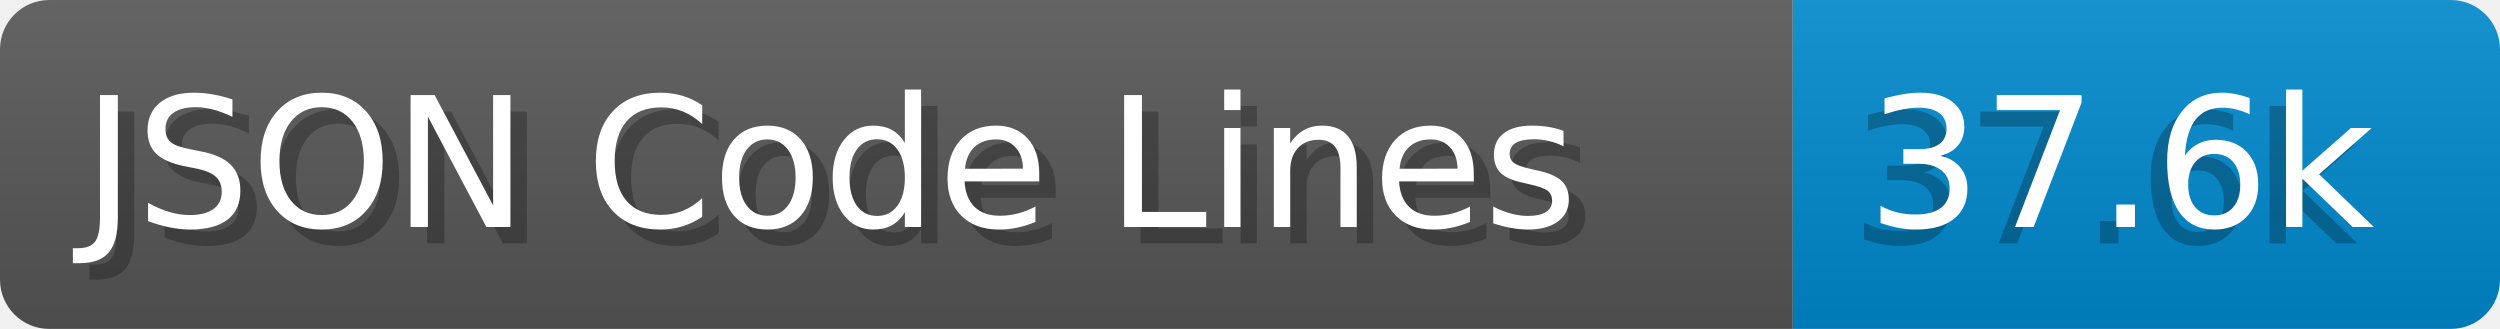
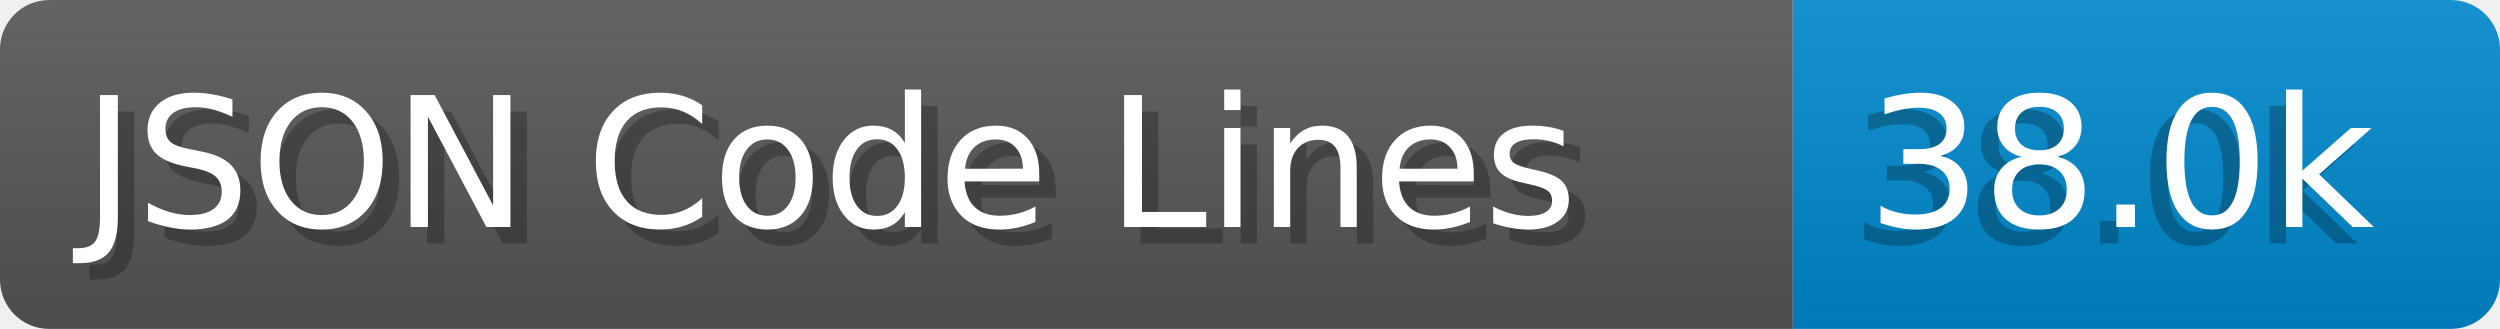
- <svg xmlns="http://www.w3.org/2000/svg" width="152.0" height="20" viewBox="0 0 1520.0 200" role="img" aria-label="JSON Code Lines: 37.6k">
+ <svg xmlns="http://www.w3.org/2000/svg" width="152.0" height="20" viewBox="0 0 1520.0 200" role="img" aria-label="JSON Code Lines: 38.0k">
  <linearGradient id="a" x2="0" y2="100%">
    <stop offset="0" stop-opacity=".1" stop-color="#EEE" />
    <stop offset="1" stop-opacity=".1" />
  </linearGradient>
  <mask id="m">
    <rect width="1520.0" height="200" rx="30" fill="#FFF" />
  </mask>
  <g mask="url(#m)">
    <rect width="1090.0" height="200" fill="#555" />
    <rect width="430.0" height="200" fill="#08C" x="1090.0" />
    <rect width="1520.0" height="200" fill="url(#a)" />
  </g>
  <g aria-hidden="true" fill="#fff" text-anchor="start" font-family="Verdana,DejaVu Sans,sans-serif" font-size="110">
    <text x="60" y="148" textLength="990.0" fill="#000" opacity="0.25">JSON Code Lines</text>
    <text x="50" y="138" textLength="990.0">JSON Code Lines</text>
-     <text x="1125.0" y="148" textLength="330.0" fill="#000" opacity="0.25">37.6k</text>
-     <text x="1135.0" y="138" textLength="330.0">37.6k</text>
+     <text x="1125.0" y="148" textLength="330.0" fill="#000" opacity="0.25">38.0k</text>
+     <text x="1135.0" y="138" textLength="330.0">38.0k</text>
  </g>
</svg>
